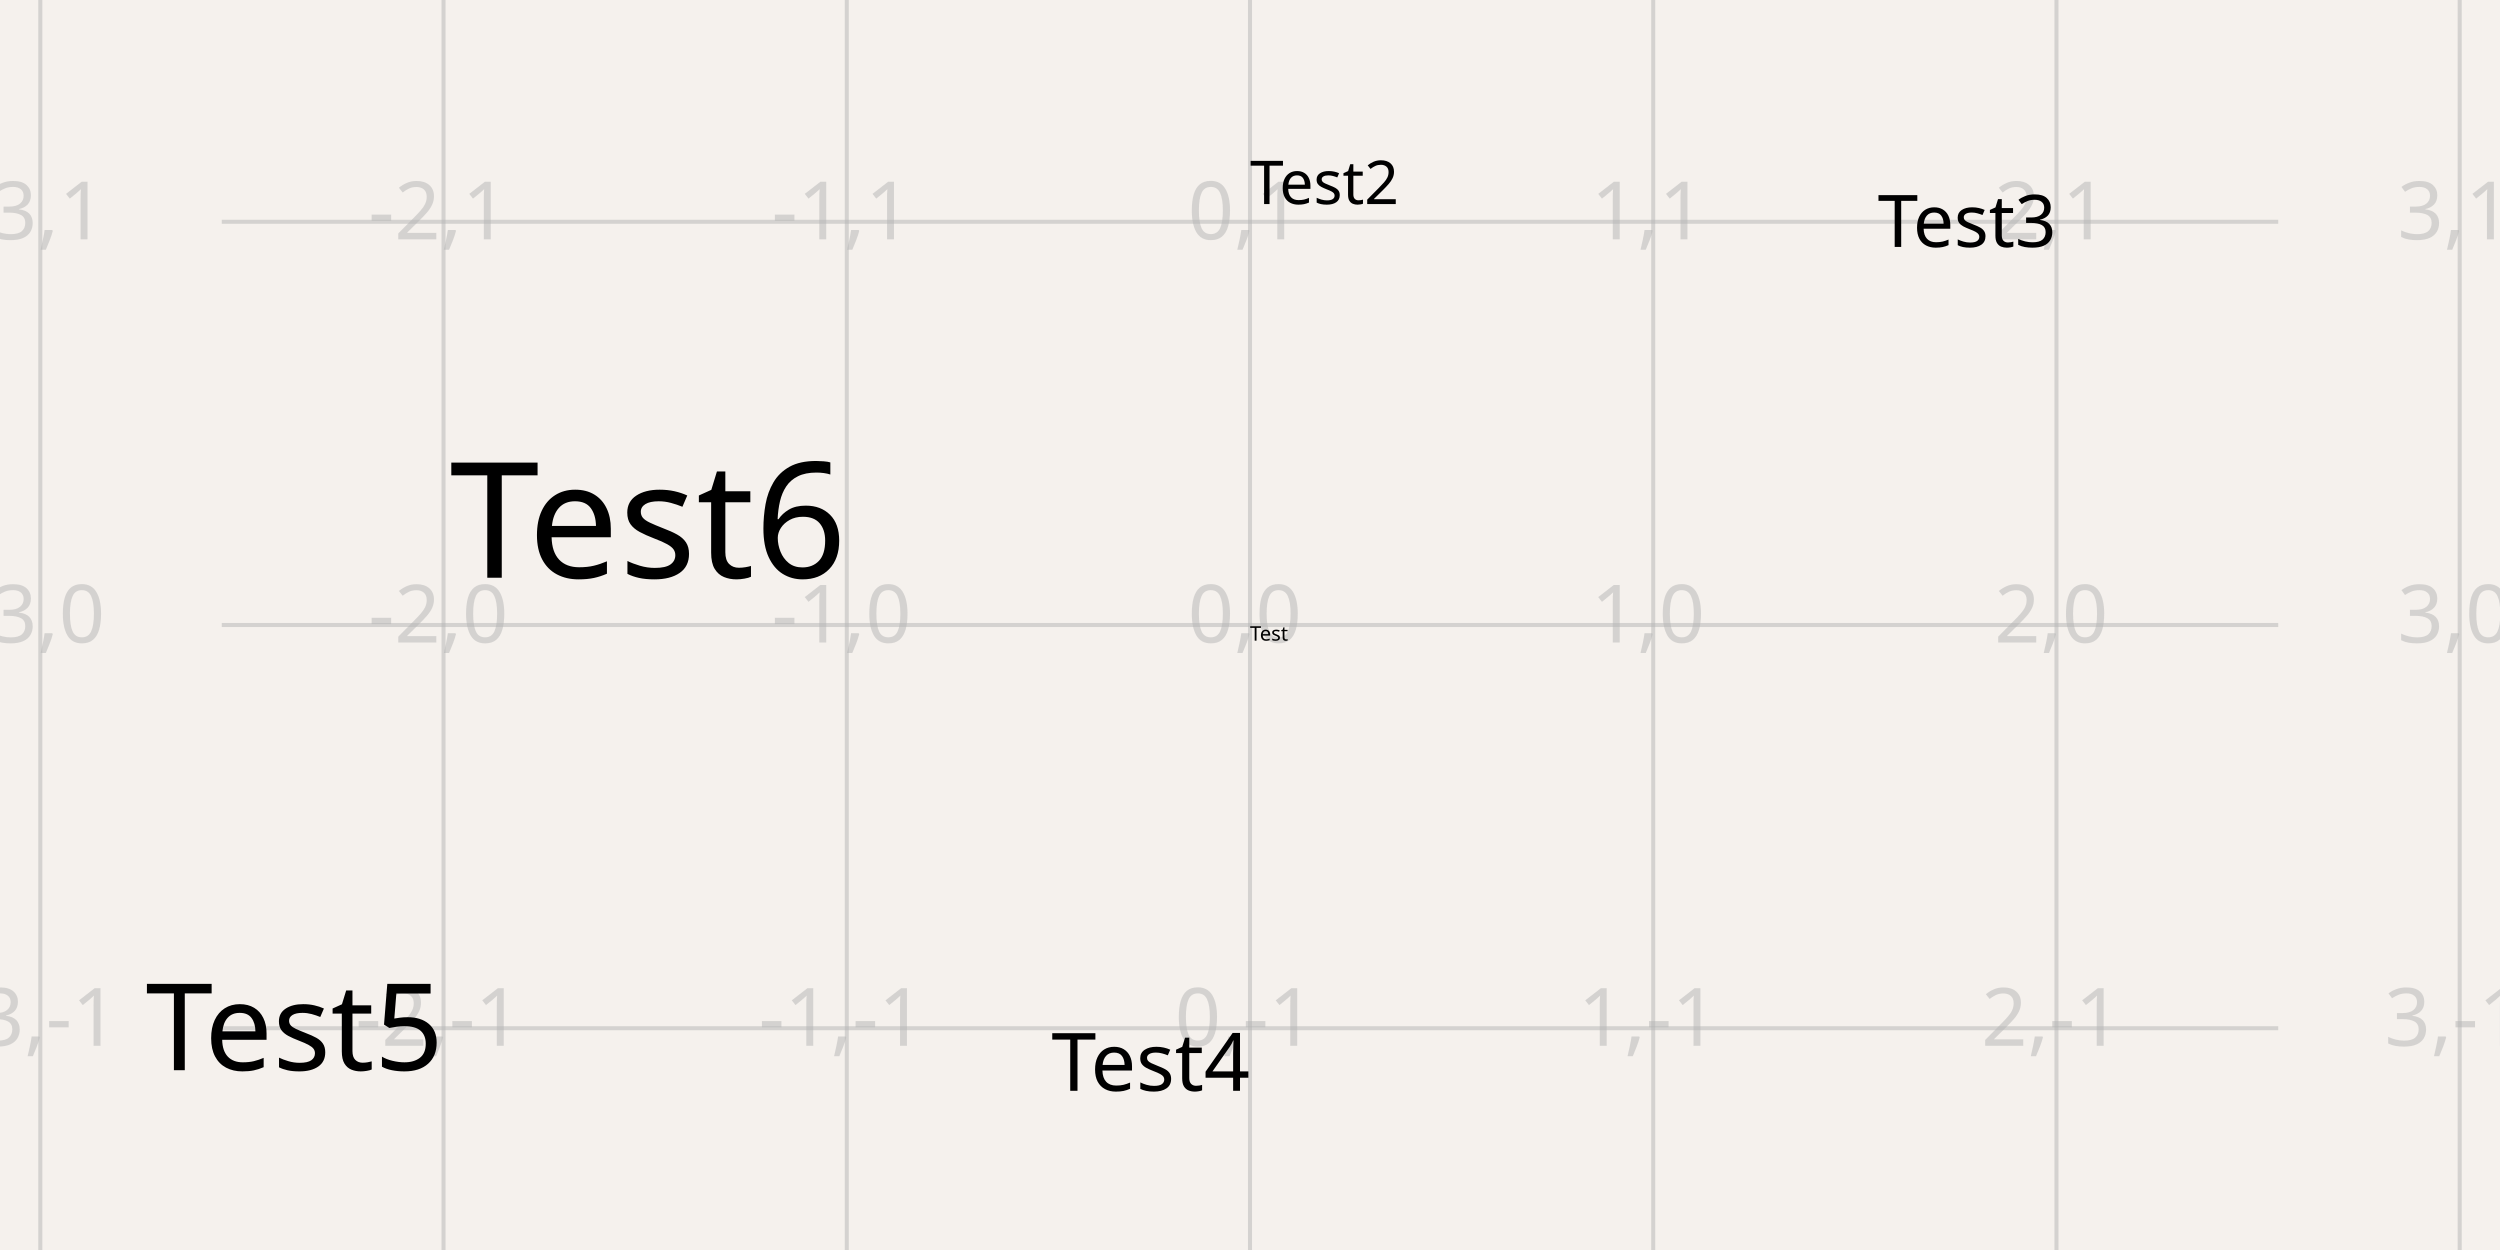
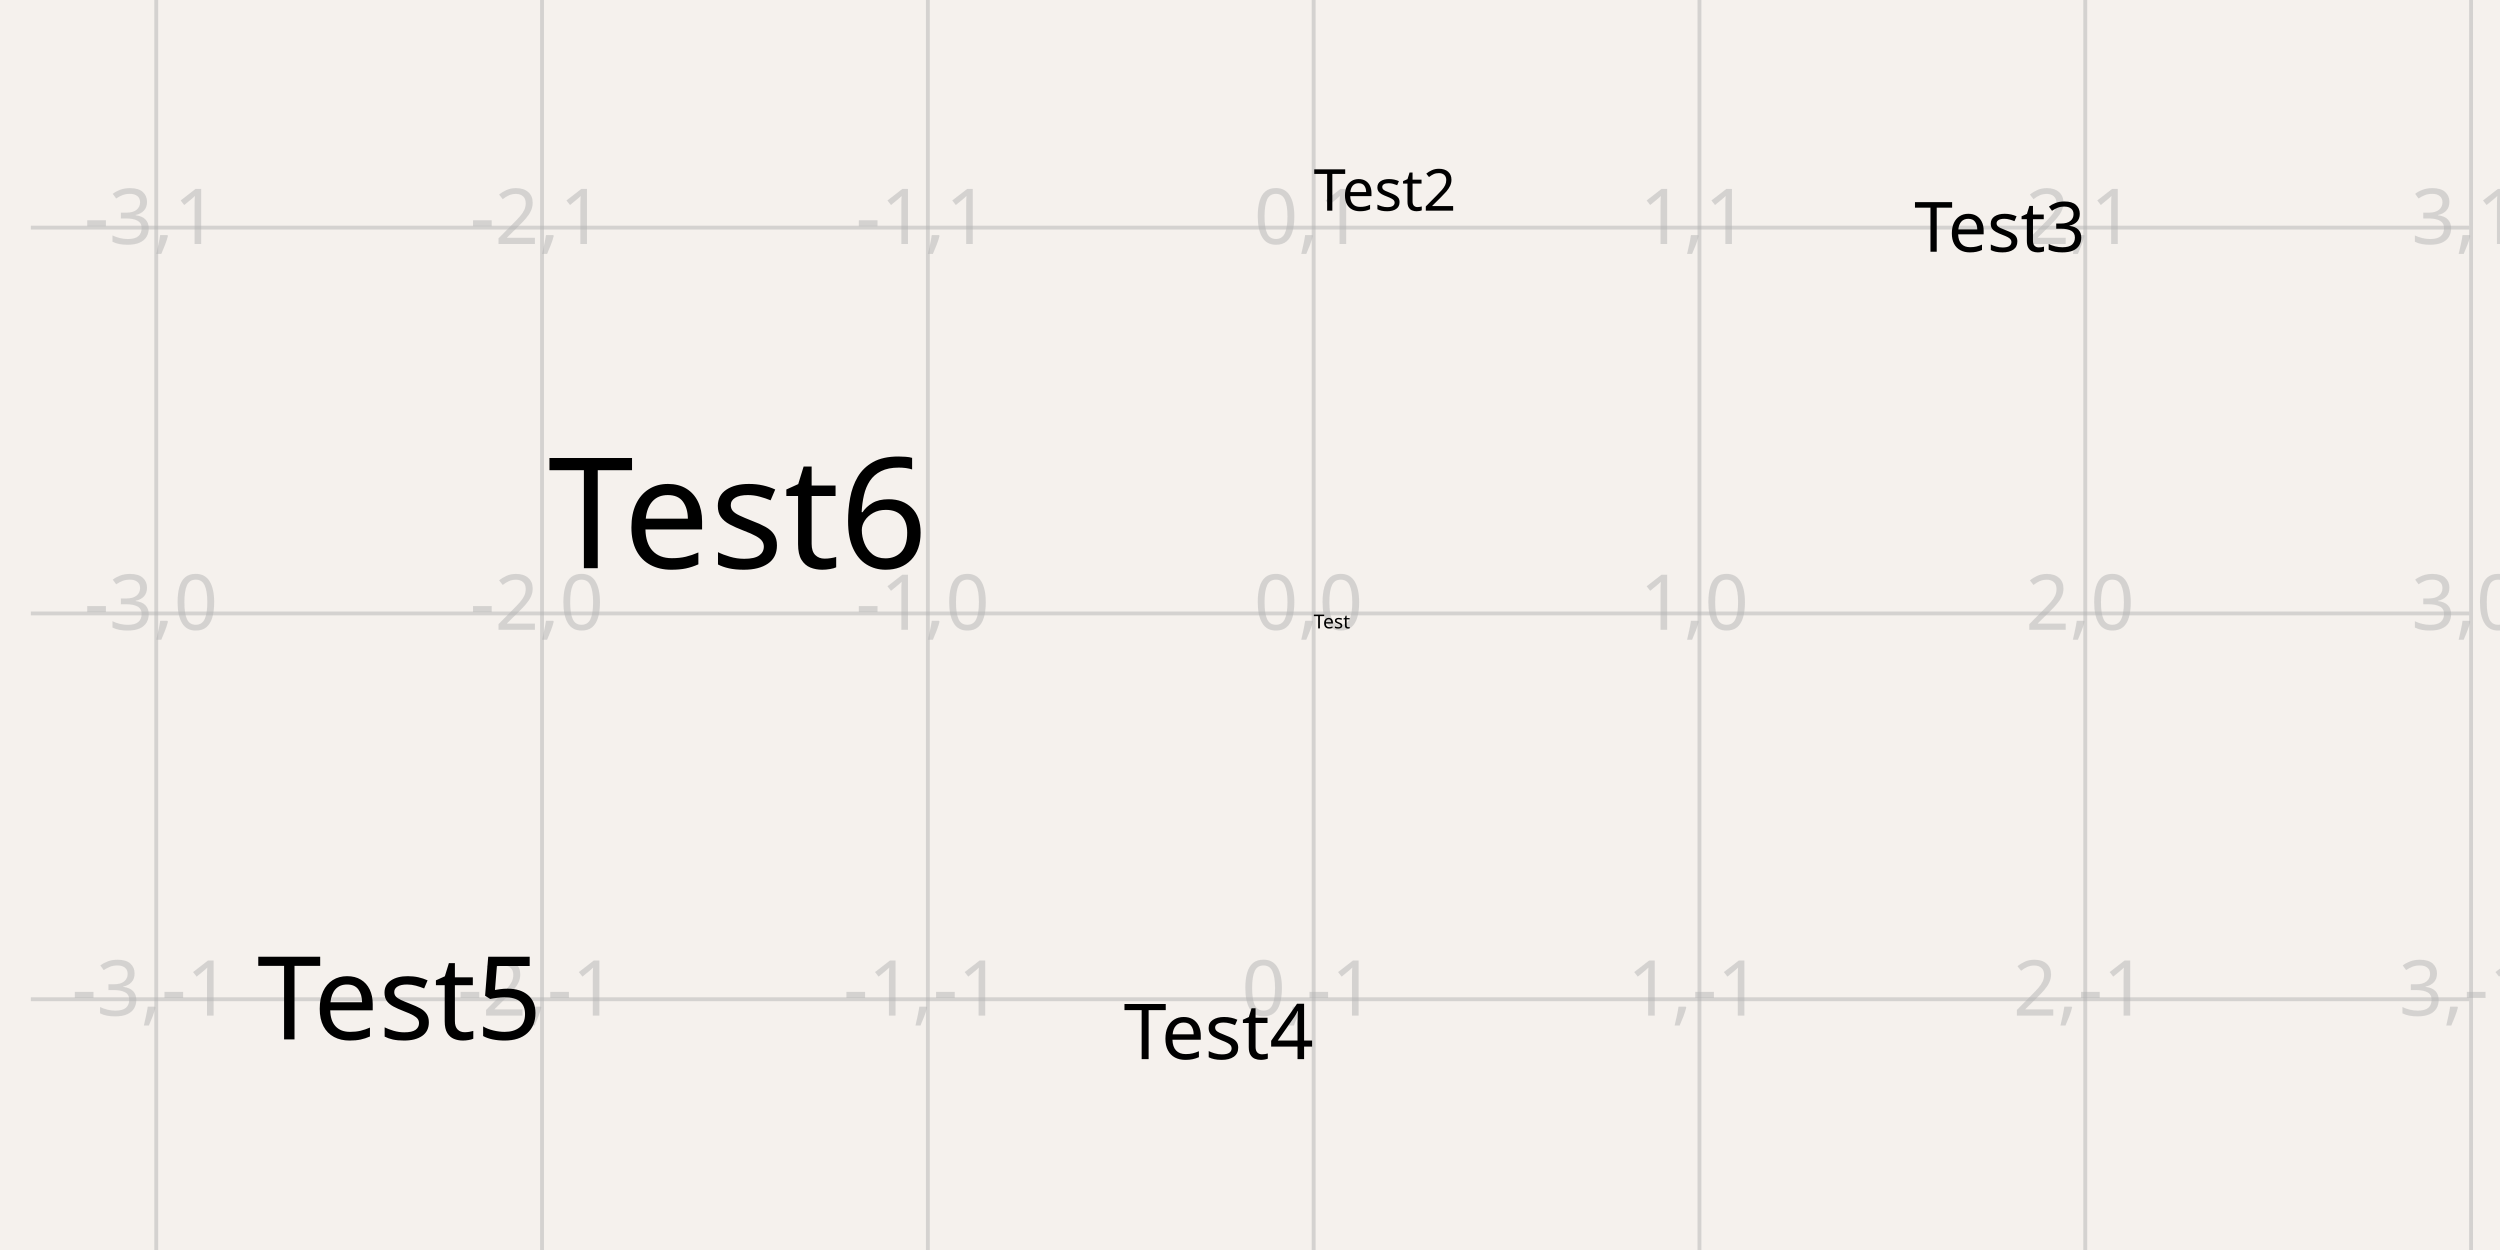
- <svg xmlns="http://www.w3.org/2000/svg" width="1200" height="600" style="background-color: rgb(245, 241, 237)" data-real-to-screen-transform="matrix(193.5483870968,0,0,-193.5483870968,600,300)">
+ <svg xmlns="http://www.w3.org/2000/svg" width="1200" height="600" style="background-color: rgb(245, 241, 237)" data-real-to-screen-transform="matrix(185.1851851852,0,0,-185.1851851852,630.5555555556,294.4444444444)">
  <style>
              .boundary { fill: rgb(245, 241, 237); }
              .schematic-boundary { fill: none; stroke: #fff; }
              .component { fill: none; stroke: rgb(132, 0, 0); }
              .chip { fill: rgb(255, 255, 194); stroke: rgb(132, 0, 0); }
              .component-pin { fill: none; stroke: rgb(132, 0, 0); }
              .trace:hover {
                filter: invert(1);
              }
              .trace:hover .trace-crossing-outline {
                opacity: 0;
              }
              .text { font-family: sans-serif; fill: rgb(0, 150, 0); }
              .pin-number { fill: rgb(169, 0, 0); }
              .port-label { fill: rgb(0, 100, 100); }
              .component-name { fill: rgb(0, 100, 100); }
            </style>
  <rect class="boundary" x="0" y="0" width="1200" height="600" />
  <g class="grid">
-     <line x1="19.355" y1="600" x2="19.355" y2="-4.001776687800884e-11" stroke="rgb(181, 181, 181)" stroke-width="1.935" stroke-opacity="0.5" />
-     <line x1="212.903" y1="600" x2="212.903" y2="-4.001776687800884e-11" stroke="rgb(181, 181, 181)" stroke-width="1.935" stroke-opacity="0.5" />
-     <line x1="406.452" y1="600" x2="406.452" y2="-4.001776687800884e-11" stroke="rgb(181, 181, 181)" stroke-width="1.935" stroke-opacity="0.5" />
-     <line x1="600" y1="600" x2="600" y2="-4.001776687800884e-11" stroke="rgb(181, 181, 181)" stroke-width="1.935" stroke-opacity="0.5" />
-     <line x1="793.548" y1="600" x2="793.548" y2="-4.001776687800884e-11" stroke="rgb(181, 181, 181)" stroke-width="1.935" stroke-opacity="0.5" />
-     <line x1="987.097" y1="600" x2="987.097" y2="-4.001776687800884e-11" stroke="rgb(181, 181, 181)" stroke-width="1.935" stroke-opacity="0.5" />
-     <line x1="1180.645" y1="600" x2="1180.645" y2="-4.001776687800884e-11" stroke="rgb(181, 181, 181)" stroke-width="1.935" stroke-opacity="0.5" />
-     <line x1="106.452" y1="687.097" x2="1093.548" y2="687.097" stroke="rgb(181, 181, 181)" stroke-width="1.935" stroke-opacity="0.5" />
-     <line x1="106.452" y1="493.548" x2="1093.548" y2="493.548" stroke="rgb(181, 181, 181)" stroke-width="1.935" stroke-opacity="0.5" />
-     <line x1="106.452" y1="300" x2="1093.548" y2="300" stroke="rgb(181, 181, 181)" stroke-width="1.935" stroke-opacity="0.5" />
-     <line x1="106.452" y1="106.452" x2="1093.548" y2="106.452" stroke="rgb(181, 181, 181)" stroke-width="1.935" stroke-opacity="0.5" />
-     <line x1="106.452" y1="-87.097" x2="1093.548" y2="-87.097" stroke="rgb(181, 181, 181)" stroke-width="1.935" stroke-opacity="0.5" />
-     <text x="16.855" y="682.097" fill="rgb(181, 181, 181)" font-size="38.71" fill-opacity="0.5" text-anchor="middle" dominant-baseline="middle" font-family="sans-serif">-3,-2</text>
-     <text x="16.855" y="488.548" fill="rgb(181, 181, 181)" font-size="38.71" fill-opacity="0.5" text-anchor="middle" dominant-baseline="middle" font-family="sans-serif">-3,-1</text>
-     <text x="16.855" y="295" fill="rgb(181, 181, 181)" font-size="38.71" fill-opacity="0.5" text-anchor="middle" dominant-baseline="middle" font-family="sans-serif">-3,0</text>
-     <text x="16.855" y="101.452" fill="rgb(181, 181, 181)" font-size="38.71" fill-opacity="0.5" text-anchor="middle" dominant-baseline="middle" font-family="sans-serif">-3,1</text>
-     <text x="16.855" y="-92.097" fill="rgb(181, 181, 181)" font-size="38.71" fill-opacity="0.5" text-anchor="middle" dominant-baseline="middle" font-family="sans-serif">-3,2</text>
-     <text x="210.403" y="682.097" fill="rgb(181, 181, 181)" font-size="38.71" fill-opacity="0.5" text-anchor="middle" dominant-baseline="middle" font-family="sans-serif">-2,-2</text>
-     <text x="210.403" y="488.548" fill="rgb(181, 181, 181)" font-size="38.71" fill-opacity="0.5" text-anchor="middle" dominant-baseline="middle" font-family="sans-serif">-2,-1</text>
-     <text x="210.403" y="295" fill="rgb(181, 181, 181)" font-size="38.71" fill-opacity="0.5" text-anchor="middle" dominant-baseline="middle" font-family="sans-serif">-2,0</text>
-     <text x="210.403" y="101.452" fill="rgb(181, 181, 181)" font-size="38.71" fill-opacity="0.5" text-anchor="middle" dominant-baseline="middle" font-family="sans-serif">-2,1</text>
-     <text x="210.403" y="-92.097" fill="rgb(181, 181, 181)" font-size="38.71" fill-opacity="0.5" text-anchor="middle" dominant-baseline="middle" font-family="sans-serif">-2,2</text>
-     <text x="403.952" y="682.097" fill="rgb(181, 181, 181)" font-size="38.71" fill-opacity="0.5" text-anchor="middle" dominant-baseline="middle" font-family="sans-serif">-1,-2</text>
-     <text x="403.952" y="488.548" fill="rgb(181, 181, 181)" font-size="38.71" fill-opacity="0.5" text-anchor="middle" dominant-baseline="middle" font-family="sans-serif">-1,-1</text>
-     <text x="403.952" y="295" fill="rgb(181, 181, 181)" font-size="38.71" fill-opacity="0.5" text-anchor="middle" dominant-baseline="middle" font-family="sans-serif">-1,0</text>
-     <text x="403.952" y="101.452" fill="rgb(181, 181, 181)" font-size="38.71" fill-opacity="0.5" text-anchor="middle" dominant-baseline="middle" font-family="sans-serif">-1,1</text>
-     <text x="403.952" y="-92.097" fill="rgb(181, 181, 181)" font-size="38.71" fill-opacity="0.5" text-anchor="middle" dominant-baseline="middle" font-family="sans-serif">-1,2</text>
-     <text x="597.5" y="682.097" fill="rgb(181, 181, 181)" font-size="38.71" fill-opacity="0.5" text-anchor="middle" dominant-baseline="middle" font-family="sans-serif">0,-2</text>
-     <text x="597.5" y="488.548" fill="rgb(181, 181, 181)" font-size="38.71" fill-opacity="0.5" text-anchor="middle" dominant-baseline="middle" font-family="sans-serif">0,-1</text>
-     <text x="597.5" y="295" fill="rgb(181, 181, 181)" font-size="38.71" fill-opacity="0.5" text-anchor="middle" dominant-baseline="middle" font-family="sans-serif">0,0</text>
-     <text x="597.5" y="101.452" fill="rgb(181, 181, 181)" font-size="38.71" fill-opacity="0.5" text-anchor="middle" dominant-baseline="middle" font-family="sans-serif">0,1</text>
-     <text x="597.5" y="-92.097" fill="rgb(181, 181, 181)" font-size="38.71" fill-opacity="0.5" text-anchor="middle" dominant-baseline="middle" font-family="sans-serif">0,2</text>
-     <text x="791.048" y="682.097" fill="rgb(181, 181, 181)" font-size="38.71" fill-opacity="0.5" text-anchor="middle" dominant-baseline="middle" font-family="sans-serif">1,-2</text>
-     <text x="791.048" y="488.548" fill="rgb(181, 181, 181)" font-size="38.71" fill-opacity="0.5" text-anchor="middle" dominant-baseline="middle" font-family="sans-serif">1,-1</text>
-     <text x="791.048" y="295" fill="rgb(181, 181, 181)" font-size="38.71" fill-opacity="0.5" text-anchor="middle" dominant-baseline="middle" font-family="sans-serif">1,0</text>
-     <text x="791.048" y="101.452" fill="rgb(181, 181, 181)" font-size="38.71" fill-opacity="0.5" text-anchor="middle" dominant-baseline="middle" font-family="sans-serif">1,1</text>
-     <text x="791.048" y="-92.097" fill="rgb(181, 181, 181)" font-size="38.71" fill-opacity="0.5" text-anchor="middle" dominant-baseline="middle" font-family="sans-serif">1,2</text>
-     <text x="984.597" y="682.097" fill="rgb(181, 181, 181)" font-size="38.71" fill-opacity="0.5" text-anchor="middle" dominant-baseline="middle" font-family="sans-serif">2,-2</text>
-     <text x="984.597" y="488.548" fill="rgb(181, 181, 181)" font-size="38.71" fill-opacity="0.5" text-anchor="middle" dominant-baseline="middle" font-family="sans-serif">2,-1</text>
-     <text x="984.597" y="295" fill="rgb(181, 181, 181)" font-size="38.71" fill-opacity="0.5" text-anchor="middle" dominant-baseline="middle" font-family="sans-serif">2,0</text>
-     <text x="984.597" y="101.452" fill="rgb(181, 181, 181)" font-size="38.71" fill-opacity="0.5" text-anchor="middle" dominant-baseline="middle" font-family="sans-serif">2,1</text>
-     <text x="984.597" y="-92.097" fill="rgb(181, 181, 181)" font-size="38.71" fill-opacity="0.5" text-anchor="middle" dominant-baseline="middle" font-family="sans-serif">2,2</text>
-     <text x="1178.145" y="682.097" fill="rgb(181, 181, 181)" font-size="38.71" fill-opacity="0.5" text-anchor="middle" dominant-baseline="middle" font-family="sans-serif">3,-2</text>
-     <text x="1178.145" y="488.548" fill="rgb(181, 181, 181)" font-size="38.71" fill-opacity="0.5" text-anchor="middle" dominant-baseline="middle" font-family="sans-serif">3,-1</text>
-     <text x="1178.145" y="295" fill="rgb(181, 181, 181)" font-size="38.71" fill-opacity="0.5" text-anchor="middle" dominant-baseline="middle" font-family="sans-serif">3,0</text>
-     <text x="1178.145" y="101.452" fill="rgb(181, 181, 181)" font-size="38.71" fill-opacity="0.5" text-anchor="middle" dominant-baseline="middle" font-family="sans-serif">3,1</text>
-     <text x="1178.145" y="-92.097" fill="rgb(181, 181, 181)" font-size="38.71" fill-opacity="0.5" text-anchor="middle" dominant-baseline="middle" font-family="sans-serif">3,2</text>
+     <line x1="-110.185" y1="600" x2="-110.185" y2="-6.798472895752639e-11" stroke="rgb(181, 181, 181)" stroke-width="1.852" stroke-opacity="0.5" />
+     <line x1="75" y1="600" x2="75" y2="-6.798472895752639e-11" stroke="rgb(181, 181, 181)" stroke-width="1.852" stroke-opacity="0.5" />
+     <line x1="260.185" y1="600" x2="260.185" y2="-6.798472895752639e-11" stroke="rgb(181, 181, 181)" stroke-width="1.852" stroke-opacity="0.5" />
+     <line x1="445.37" y1="600" x2="445.37" y2="-6.798472895752639e-11" stroke="rgb(181, 181, 181)" stroke-width="1.852" stroke-opacity="0.5" />
+     <line x1="630.556" y1="600" x2="630.556" y2="-6.798472895752639e-11" stroke="rgb(181, 181, 181)" stroke-width="1.852" stroke-opacity="0.5" />
+     <line x1="815.741" y1="600" x2="815.741" y2="-6.798472895752639e-11" stroke="rgb(181, 181, 181)" stroke-width="1.852" stroke-opacity="0.5" />
+     <line x1="1000.926" y1="600" x2="1000.926" y2="-6.798472895752639e-11" stroke="rgb(181, 181, 181)" stroke-width="1.852" stroke-opacity="0.5" />
+     <line x1="1186.111" y1="600" x2="1186.111" y2="-6.798472895752639e-11" stroke="rgb(181, 181, 181)" stroke-width="1.852" stroke-opacity="0.5" />
+     <line x1="14.815" y1="664.815" x2="1185.185" y2="664.815" stroke="rgb(181, 181, 181)" stroke-width="1.852" stroke-opacity="0.5" />
+     <line x1="14.815" y1="479.63" x2="1185.185" y2="479.63" stroke="rgb(181, 181, 181)" stroke-width="1.852" stroke-opacity="0.5" />
+     <line x1="14.815" y1="294.444" x2="1185.185" y2="294.444" stroke="rgb(181, 181, 181)" stroke-width="1.852" stroke-opacity="0.5" />
+     <line x1="14.815" y1="109.259" x2="1185.185" y2="109.259" stroke="rgb(181, 181, 181)" stroke-width="1.852" stroke-opacity="0.5" />
+     <line x1="14.815" y1="-75.926" x2="1185.185" y2="-75.926" stroke="rgb(181, 181, 181)" stroke-width="1.852" stroke-opacity="0.5" />
+     <text x="-112.685" y="659.815" fill="rgb(181, 181, 181)" font-size="37.037" fill-opacity="0.5" text-anchor="middle" dominant-baseline="middle" font-family="sans-serif">-4,-2</text>
+     <text x="-112.685" y="474.63" fill="rgb(181, 181, 181)" font-size="37.037" fill-opacity="0.5" text-anchor="middle" dominant-baseline="middle" font-family="sans-serif">-4,-1</text>
+     <text x="-112.685" y="289.444" fill="rgb(181, 181, 181)" font-size="37.037" fill-opacity="0.5" text-anchor="middle" dominant-baseline="middle" font-family="sans-serif">-4,0</text>
+     <text x="-112.685" y="104.259" fill="rgb(181, 181, 181)" font-size="37.037" fill-opacity="0.5" text-anchor="middle" dominant-baseline="middle" font-family="sans-serif">-4,1</text>
+     <text x="-112.685" y="-80.926" fill="rgb(181, 181, 181)" font-size="37.037" fill-opacity="0.5" text-anchor="middle" dominant-baseline="middle" font-family="sans-serif">-4,2</text>
+     <text x="72.5" y="659.815" fill="rgb(181, 181, 181)" font-size="37.037" fill-opacity="0.5" text-anchor="middle" dominant-baseline="middle" font-family="sans-serif">-3,-2</text>
+     <text x="72.5" y="474.63" fill="rgb(181, 181, 181)" font-size="37.037" fill-opacity="0.5" text-anchor="middle" dominant-baseline="middle" font-family="sans-serif">-3,-1</text>
+     <text x="72.5" y="289.444" fill="rgb(181, 181, 181)" font-size="37.037" fill-opacity="0.5" text-anchor="middle" dominant-baseline="middle" font-family="sans-serif">-3,0</text>
+     <text x="72.5" y="104.259" fill="rgb(181, 181, 181)" font-size="37.037" fill-opacity="0.5" text-anchor="middle" dominant-baseline="middle" font-family="sans-serif">-3,1</text>
+     <text x="72.5" y="-80.926" fill="rgb(181, 181, 181)" font-size="37.037" fill-opacity="0.5" text-anchor="middle" dominant-baseline="middle" font-family="sans-serif">-3,2</text>
+     <text x="257.685" y="659.815" fill="rgb(181, 181, 181)" font-size="37.037" fill-opacity="0.5" text-anchor="middle" dominant-baseline="middle" font-family="sans-serif">-2,-2</text>
+     <text x="257.685" y="474.63" fill="rgb(181, 181, 181)" font-size="37.037" fill-opacity="0.5" text-anchor="middle" dominant-baseline="middle" font-family="sans-serif">-2,-1</text>
+     <text x="257.685" y="289.444" fill="rgb(181, 181, 181)" font-size="37.037" fill-opacity="0.5" text-anchor="middle" dominant-baseline="middle" font-family="sans-serif">-2,0</text>
+     <text x="257.685" y="104.259" fill="rgb(181, 181, 181)" font-size="37.037" fill-opacity="0.5" text-anchor="middle" dominant-baseline="middle" font-family="sans-serif">-2,1</text>
+     <text x="257.685" y="-80.926" fill="rgb(181, 181, 181)" font-size="37.037" fill-opacity="0.5" text-anchor="middle" dominant-baseline="middle" font-family="sans-serif">-2,2</text>
+     <text x="442.87" y="659.815" fill="rgb(181, 181, 181)" font-size="37.037" fill-opacity="0.5" text-anchor="middle" dominant-baseline="middle" font-family="sans-serif">-1,-2</text>
+     <text x="442.87" y="474.63" fill="rgb(181, 181, 181)" font-size="37.037" fill-opacity="0.5" text-anchor="middle" dominant-baseline="middle" font-family="sans-serif">-1,-1</text>
+     <text x="442.87" y="289.444" fill="rgb(181, 181, 181)" font-size="37.037" fill-opacity="0.5" text-anchor="middle" dominant-baseline="middle" font-family="sans-serif">-1,0</text>
+     <text x="442.87" y="104.259" fill="rgb(181, 181, 181)" font-size="37.037" fill-opacity="0.5" text-anchor="middle" dominant-baseline="middle" font-family="sans-serif">-1,1</text>
+     <text x="442.87" y="-80.926" fill="rgb(181, 181, 181)" font-size="37.037" fill-opacity="0.5" text-anchor="middle" dominant-baseline="middle" font-family="sans-serif">-1,2</text>
+     <text x="628.056" y="659.815" fill="rgb(181, 181, 181)" font-size="37.037" fill-opacity="0.5" text-anchor="middle" dominant-baseline="middle" font-family="sans-serif">0,-2</text>
+     <text x="628.056" y="474.63" fill="rgb(181, 181, 181)" font-size="37.037" fill-opacity="0.5" text-anchor="middle" dominant-baseline="middle" font-family="sans-serif">0,-1</text>
+     <text x="628.056" y="289.444" fill="rgb(181, 181, 181)" font-size="37.037" fill-opacity="0.5" text-anchor="middle" dominant-baseline="middle" font-family="sans-serif">0,0</text>
+     <text x="628.056" y="104.259" fill="rgb(181, 181, 181)" font-size="37.037" fill-opacity="0.5" text-anchor="middle" dominant-baseline="middle" font-family="sans-serif">0,1</text>
+     <text x="628.056" y="-80.926" fill="rgb(181, 181, 181)" font-size="37.037" fill-opacity="0.5" text-anchor="middle" dominant-baseline="middle" font-family="sans-serif">0,2</text>
+     <text x="813.241" y="659.815" fill="rgb(181, 181, 181)" font-size="37.037" fill-opacity="0.5" text-anchor="middle" dominant-baseline="middle" font-family="sans-serif">1,-2</text>
+     <text x="813.241" y="474.63" fill="rgb(181, 181, 181)" font-size="37.037" fill-opacity="0.5" text-anchor="middle" dominant-baseline="middle" font-family="sans-serif">1,-1</text>
+     <text x="813.241" y="289.444" fill="rgb(181, 181, 181)" font-size="37.037" fill-opacity="0.5" text-anchor="middle" dominant-baseline="middle" font-family="sans-serif">1,0</text>
+     <text x="813.241" y="104.259" fill="rgb(181, 181, 181)" font-size="37.037" fill-opacity="0.5" text-anchor="middle" dominant-baseline="middle" font-family="sans-serif">1,1</text>
+     <text x="813.241" y="-80.926" fill="rgb(181, 181, 181)" font-size="37.037" fill-opacity="0.5" text-anchor="middle" dominant-baseline="middle" font-family="sans-serif">1,2</text>
+     <text x="998.426" y="659.815" fill="rgb(181, 181, 181)" font-size="37.037" fill-opacity="0.5" text-anchor="middle" dominant-baseline="middle" font-family="sans-serif">2,-2</text>
+     <text x="998.426" y="474.63" fill="rgb(181, 181, 181)" font-size="37.037" fill-opacity="0.5" text-anchor="middle" dominant-baseline="middle" font-family="sans-serif">2,-1</text>
+     <text x="998.426" y="289.444" fill="rgb(181, 181, 181)" font-size="37.037" fill-opacity="0.5" text-anchor="middle" dominant-baseline="middle" font-family="sans-serif">2,0</text>
+     <text x="998.426" y="104.259" fill="rgb(181, 181, 181)" font-size="37.037" fill-opacity="0.5" text-anchor="middle" dominant-baseline="middle" font-family="sans-serif">2,1</text>
+     <text x="998.426" y="-80.926" fill="rgb(181, 181, 181)" font-size="37.037" fill-opacity="0.5" text-anchor="middle" dominant-baseline="middle" font-family="sans-serif">2,2</text>
+     <text x="1183.611" y="659.815" fill="rgb(181, 181, 181)" font-size="37.037" fill-opacity="0.5" text-anchor="middle" dominant-baseline="middle" font-family="sans-serif">3,-2</text>
+     <text x="1183.611" y="474.63" fill="rgb(181, 181, 181)" font-size="37.037" fill-opacity="0.5" text-anchor="middle" dominant-baseline="middle" font-family="sans-serif">3,-1</text>
+     <text x="1183.611" y="289.444" fill="rgb(181, 181, 181)" font-size="37.037" fill-opacity="0.5" text-anchor="middle" dominant-baseline="middle" font-family="sans-serif">3,0</text>
+     <text x="1183.611" y="104.259" fill="rgb(181, 181, 181)" font-size="37.037" fill-opacity="0.5" text-anchor="middle" dominant-baseline="middle" font-family="sans-serif">3,1</text>
+     <text x="1183.611" y="-80.926" fill="rgb(181, 181, 181)" font-size="37.037" fill-opacity="0.5" text-anchor="middle" dominant-baseline="middle" font-family="sans-serif">3,2</text>
  </g>
-   <text x="600" y="300" fill="#000000" text-anchor="start" dominant-baseline="hanging" font-family="sans-serif" font-size="9.677px" transform="rotate(0, 600, 300)">Test</text>
-   <text x="600" y="106.452" fill="#000000" text-anchor="start" dominant-baseline="ideographic" font-family="sans-serif" font-size="29.032px" transform="rotate(0, 600, 106.4516)">Test2</text>
-   <text x="987.097" y="106.452" fill="#000000" text-anchor="end" dominant-baseline="middle" font-family="sans-serif" font-size="34.839px" transform="rotate(0, 987.0968, 106.4516)">Test3</text>
-   <text x="600" y="493.548" fill="#000000" text-anchor="end" dominant-baseline="hanging" font-family="sans-serif" font-size="38.71px" transform="rotate(0, 600, 493.5484)">Test4</text>
-   <text x="212.903" y="493.548" fill="#000000" text-anchor="end" dominant-baseline="middle" font-family="sans-serif" font-size="58.065px" transform="rotate(0, 212.9032, 493.5484)">Test5</text>
-   <text x="406.452" y="300" fill="#000000" text-anchor="end" dominant-baseline="ideographic" font-family="sans-serif" font-size="77.419px" transform="rotate(0, 406.4516, 300)">Test6</text>
+   <text x="630.556" y="294.444" fill="#000000" text-anchor="start" dominant-baseline="hanging" font-family="sans-serif" font-size="9.259px" transform="rotate(0, 630.5556, 294.4444)">Test</text>
+   <text x="630.556" y="109.259" fill="#000000" text-anchor="start" dominant-baseline="ideographic" font-family="sans-serif" font-size="27.778px" transform="rotate(0, 630.5556, 109.2593)">Test2</text>
+   <text x="1000.926" y="109.259" fill="#000000" text-anchor="end" dominant-baseline="middle" font-family="sans-serif" font-size="33.333px" transform="rotate(0, 1000.926, 109.2593)">Test3</text>
+   <text x="630.556" y="479.63" fill="#000000" text-anchor="end" dominant-baseline="hanging" font-family="sans-serif" font-size="37.037px" transform="rotate(0, 630.5556, 479.6296)">Test4</text>
+   <text x="260.185" y="479.63" fill="#000000" text-anchor="end" dominant-baseline="middle" font-family="sans-serif" font-size="55.556px" transform="rotate(0, 260.1852, 479.6296)">Test5</text>
+   <text x="445.37" y="294.444" fill="#000000" text-anchor="end" dominant-baseline="ideographic" font-family="sans-serif" font-size="74.074px" transform="rotate(0, 445.3704, 294.4444)">Test6</text>
</svg>
